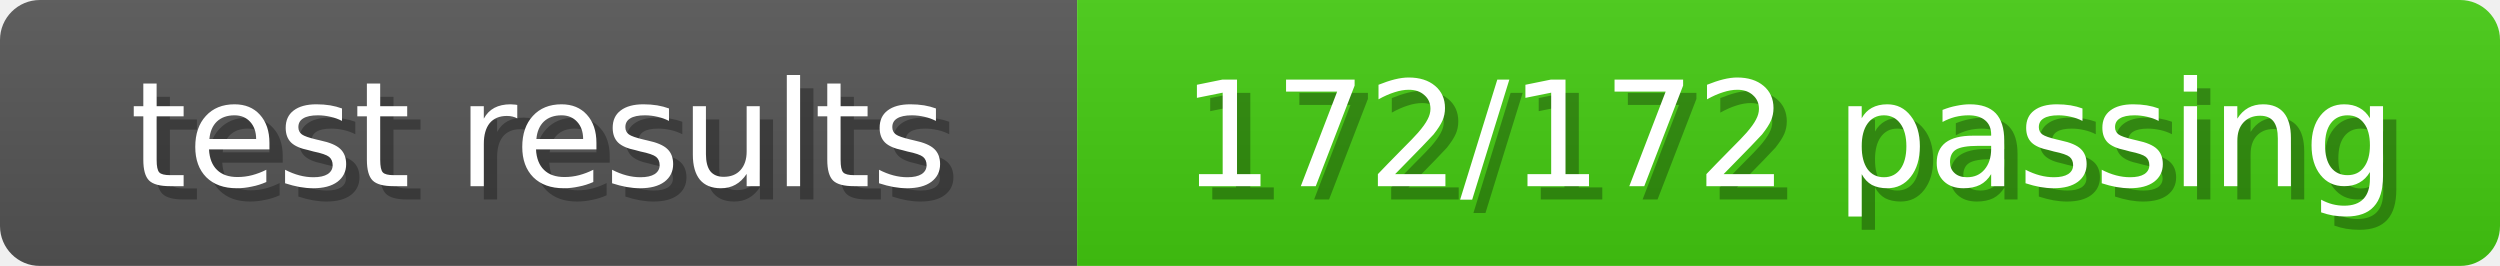
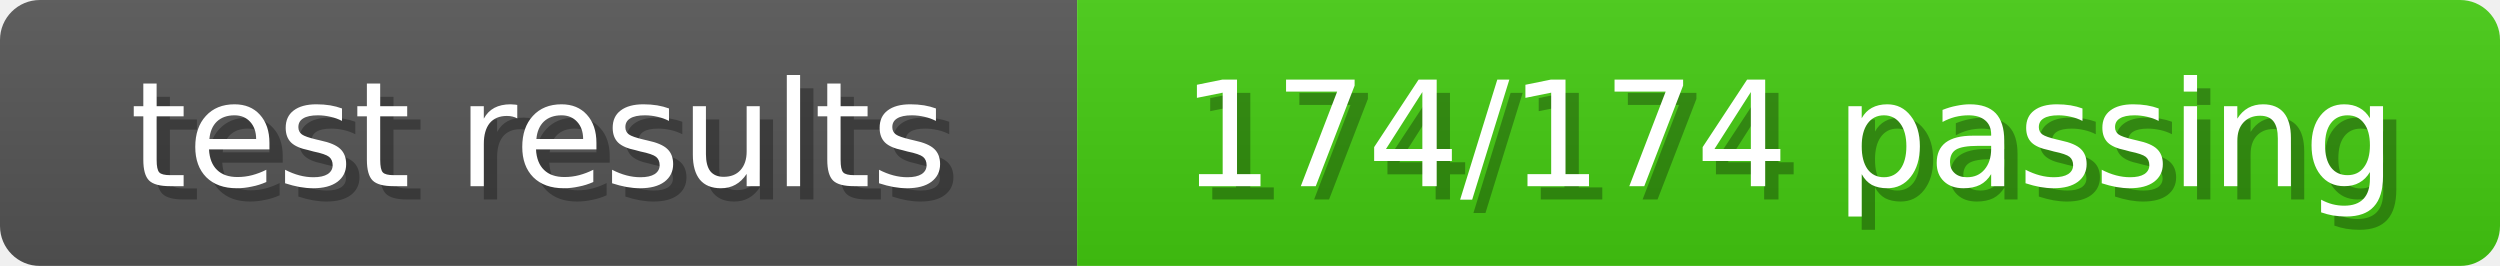
<svg xmlns="http://www.w3.org/2000/svg" width="188" height="20">
  <linearGradient id="b" x2="0" y2="100%">
    <stop offset="0" stop-color="#bbb" stop-opacity=".1" />
    <stop offset="1" stop-opacity=".1" />
  </linearGradient>
  <mask id="anybadge_8">
    <rect width="188" height="20" rx="3" fill="#fff" />
  </mask>
  <g mask="url(#anybadge_8)">
    <path fill="#555" d="M0 0h81v20H0z" />
    <path fill="#4C1" d="M81 0h107v20H81z" />
    <path fill="url(#b)" d="M0 0h188v20H0z" />
  </g>
  <g fill="#fff" text-anchor="middle" font-family="DejaVu Sans,Verdana,Geneva,sans-serif" font-size="11">
    <text x="41.5" y="15" fill="#010101" fill-opacity=".3">test results</text>
    <text x="40.5" y="14">test results</text>
  </g>
  <g fill="#fff" text-anchor="middle" font-family="DejaVu Sans,Verdana,Geneva,sans-serif" font-size="11">
-     <text x="135.5" y="15" fill="#010101" fill-opacity=".3">172/172 passing</text>
-     <text x="134.5" y="14">172/172 passing</text>
+     <text x="135.5" y="15" fill="#010101" fill-opacity=".3">174/174 passing</text>
+     <text x="134.5" y="14">174/174 passing</text>
  </g>
</svg>
